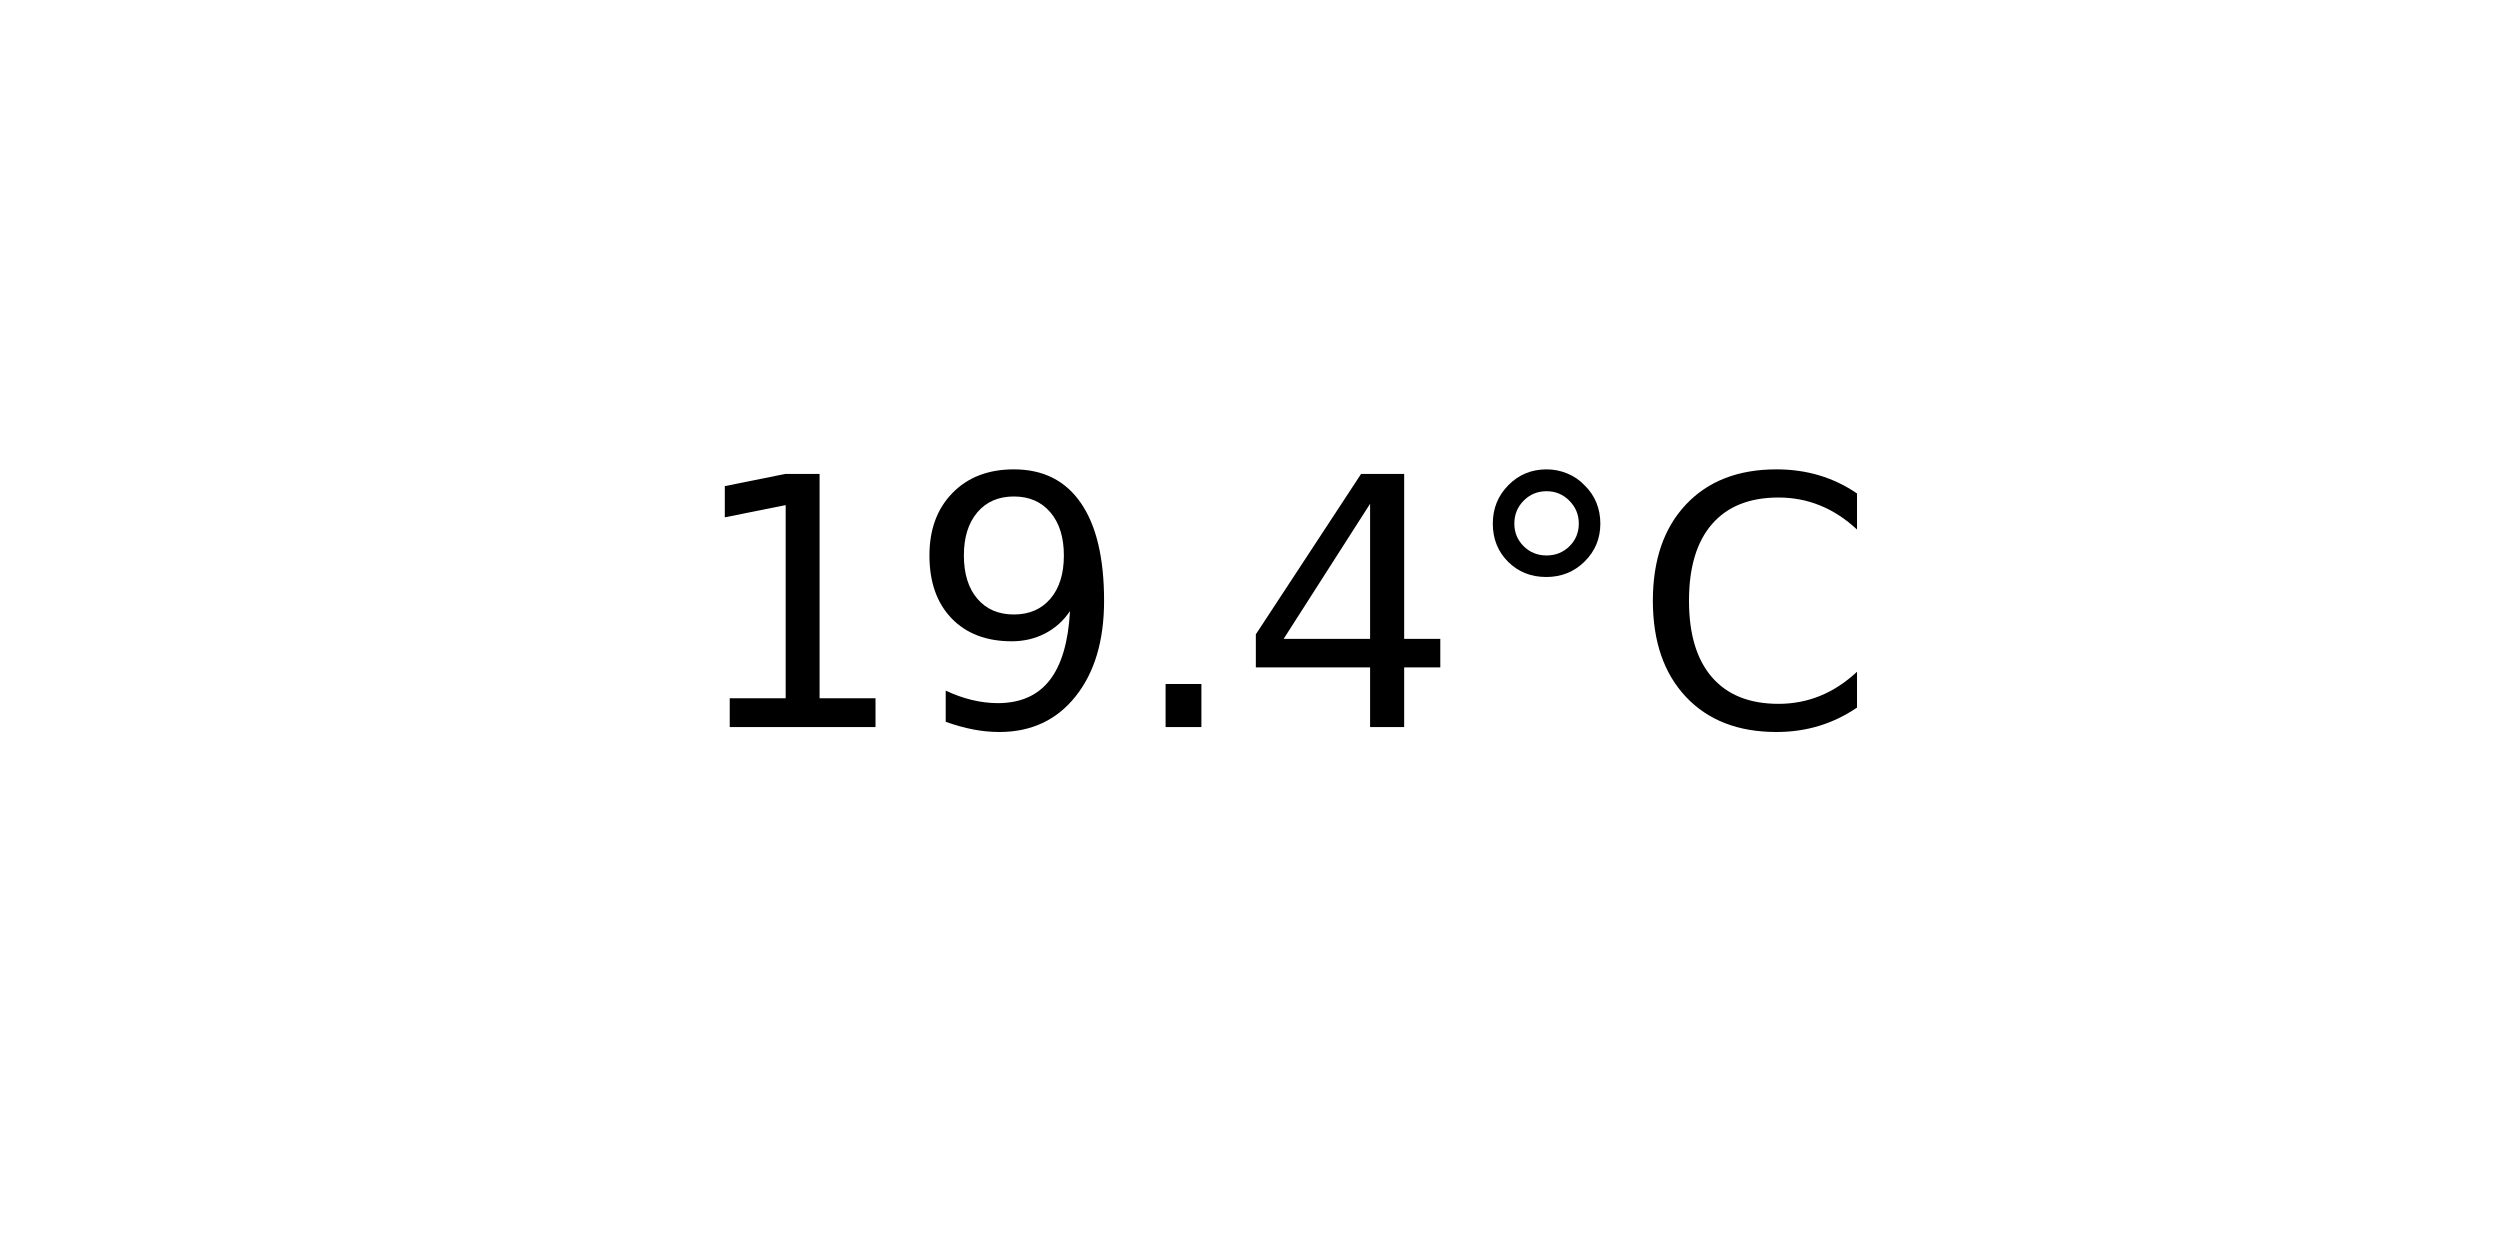
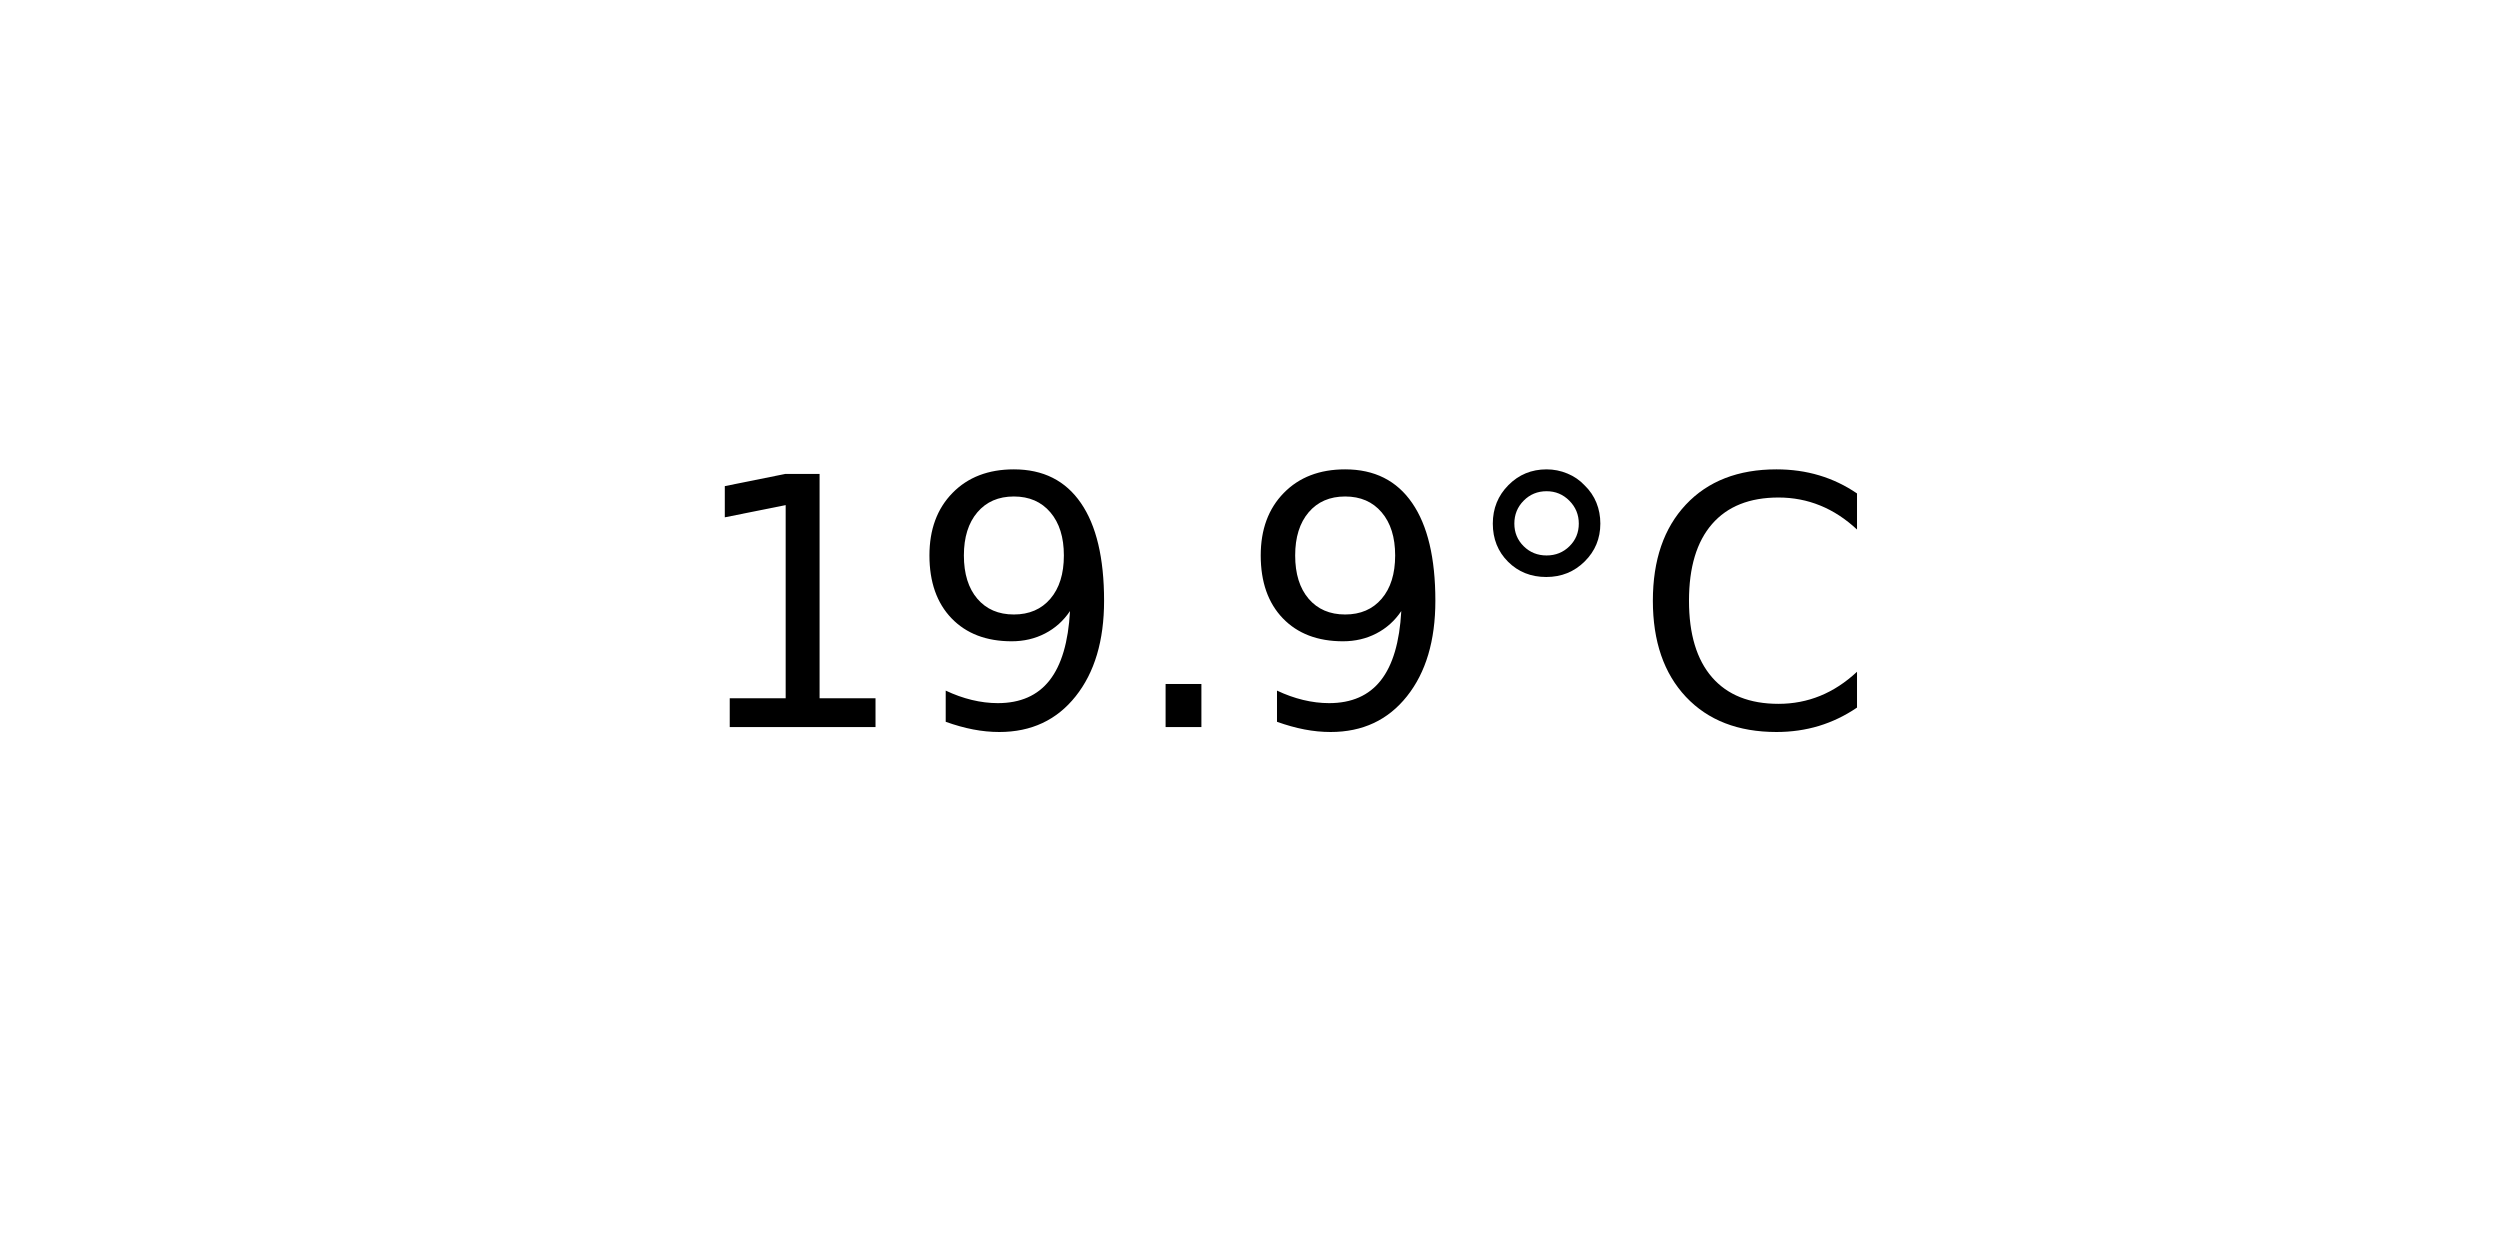
<svg xmlns="http://www.w3.org/2000/svg" xmlns:xlink="http://www.w3.org/1999/xlink" width="72pt" height="36pt" viewBox="0 0 72 36" version="1.1">
  <defs>
    <style type="text/css">*{stroke-linejoin: round; stroke-linecap: butt}</style>
  </defs>
  <g id="figure_1">
    <g id="axes_1">
      <g id="text_1">
        <g transform="translate(19.77578 20.93937) scale(0.1 -0.1)">
          <defs>
            <path id="DejaVuSans-31" d="M 794 531  L 1825 531  L 1825 4091  L 703 3866  L 703 4441  L 1819 4666  L 2450 4666  L 2450 531  L 3481 531  L 3481 0  L 794 0  L 794 531  z " transform="scale(0.015625)" />
            <path id="DejaVuSans-39" d="M 703 97  L 703 672  Q 941 559 1184 500  Q 1428 441 1663 441  Q 2288 441 2617 861  Q 2947 1281 2994 2138  Q 2813 1869 2534 1725  Q 2256 1581 1919 1581  Q 1219 1581 811 2004  Q 403 2428 403 3163  Q 403 3881 828 4315  Q 1253 4750 1959 4750  Q 2769 4750 3195 4129  Q 3622 3509 3622 2328  Q 3622 1225 3098 567  Q 2575 -91 1691 -91  Q 1453 -91 1209 -44  Q 966 3 703 97  z M 1959 2075  Q 2384 2075 2632 2365  Q 2881 2656 2881 3163  Q 2881 3666 2632 3958  Q 2384 4250 1959 4250  Q 1534 4250 1286 3958  Q 1038 3666 1038 3163  Q 1038 2656 1286 2365  Q 1534 2075 1959 2075  z " transform="scale(0.015625)" />
            <path id="DejaVuSans-2e" d="M 684 794  L 1344 794  L 1344 0  L 684 0  L 684 794  z " transform="scale(0.015625)" />
-             <path id="DejaVuSans-34" d="M 2419 4116  L 825 1625  L 2419 1625  L 2419 4116  z M 2253 4666  L 3047 4666  L 3047 1625  L 3713 1625  L 3713 1100  L 3047 1100  L 3047 0  L 2419 0  L 2419 1100  L 313 1100  L 313 1709  L 2253 4666  z " transform="scale(0.015625)" />
            <path id="DejaVuSans-b0" d="M 1600 4347  Q 1350 4347 1178 4173  Q 1006 4000 1006 3750  Q 1006 3503 1178 3333  Q 1350 3163 1600 3163  Q 1850 3163 2022 3333  Q 2194 3503 2194 3750  Q 2194 3997 2020 4172  Q 1847 4347 1600 4347  z M 1600 4750  Q 1800 4750 1984 4673  Q 2169 4597 2303 4453  Q 2447 4313 2519 4134  Q 2591 3956 2591 3750  Q 2591 3338 2302 3052  Q 2013 2766 1594 2766  Q 1172 2766 890 3047  Q 609 3328 609 3750  Q 609 4169 896 4459  Q 1184 4750 1600 4750  z " transform="scale(0.015625)" />
            <path id="DejaVuSans-43" d="M 4122 4306  L 4122 3641  Q 3803 3938 3442 4084  Q 3081 4231 2675 4231  Q 1875 4231 1450 3742  Q 1025 3253 1025 2328  Q 1025 1406 1450 917  Q 1875 428 2675 428  Q 3081 428 3442 575  Q 3803 722 4122 1019  L 4122 359  Q 3791 134 3420 21  Q 3050 -91 2638 -91  Q 1578 -91 968 557  Q 359 1206 359 2328  Q 359 3453 968 4101  Q 1578 4750 2638 4750  Q 3056 4750 3426 4639  Q 3797 4528 4122 4306  z " transform="scale(0.015625)" />
          </defs>
          <use xlink:href="#DejaVuSans-31" />
          <use xlink:href="#DejaVuSans-39" x="63.623" />
          <use xlink:href="#DejaVuSans-2e" x="127.246" />
-           <use xlink:href="#DejaVuSans-34" x="159.033" />
+           <use xlink:href="#DejaVuSans-39" x="159.033" />
          <use xlink:href="#DejaVuSans-b0" x="222.656" />
          <use xlink:href="#DejaVuSans-43" x="272.656" />
        </g>
      </g>
    </g>
  </g>
</svg>
